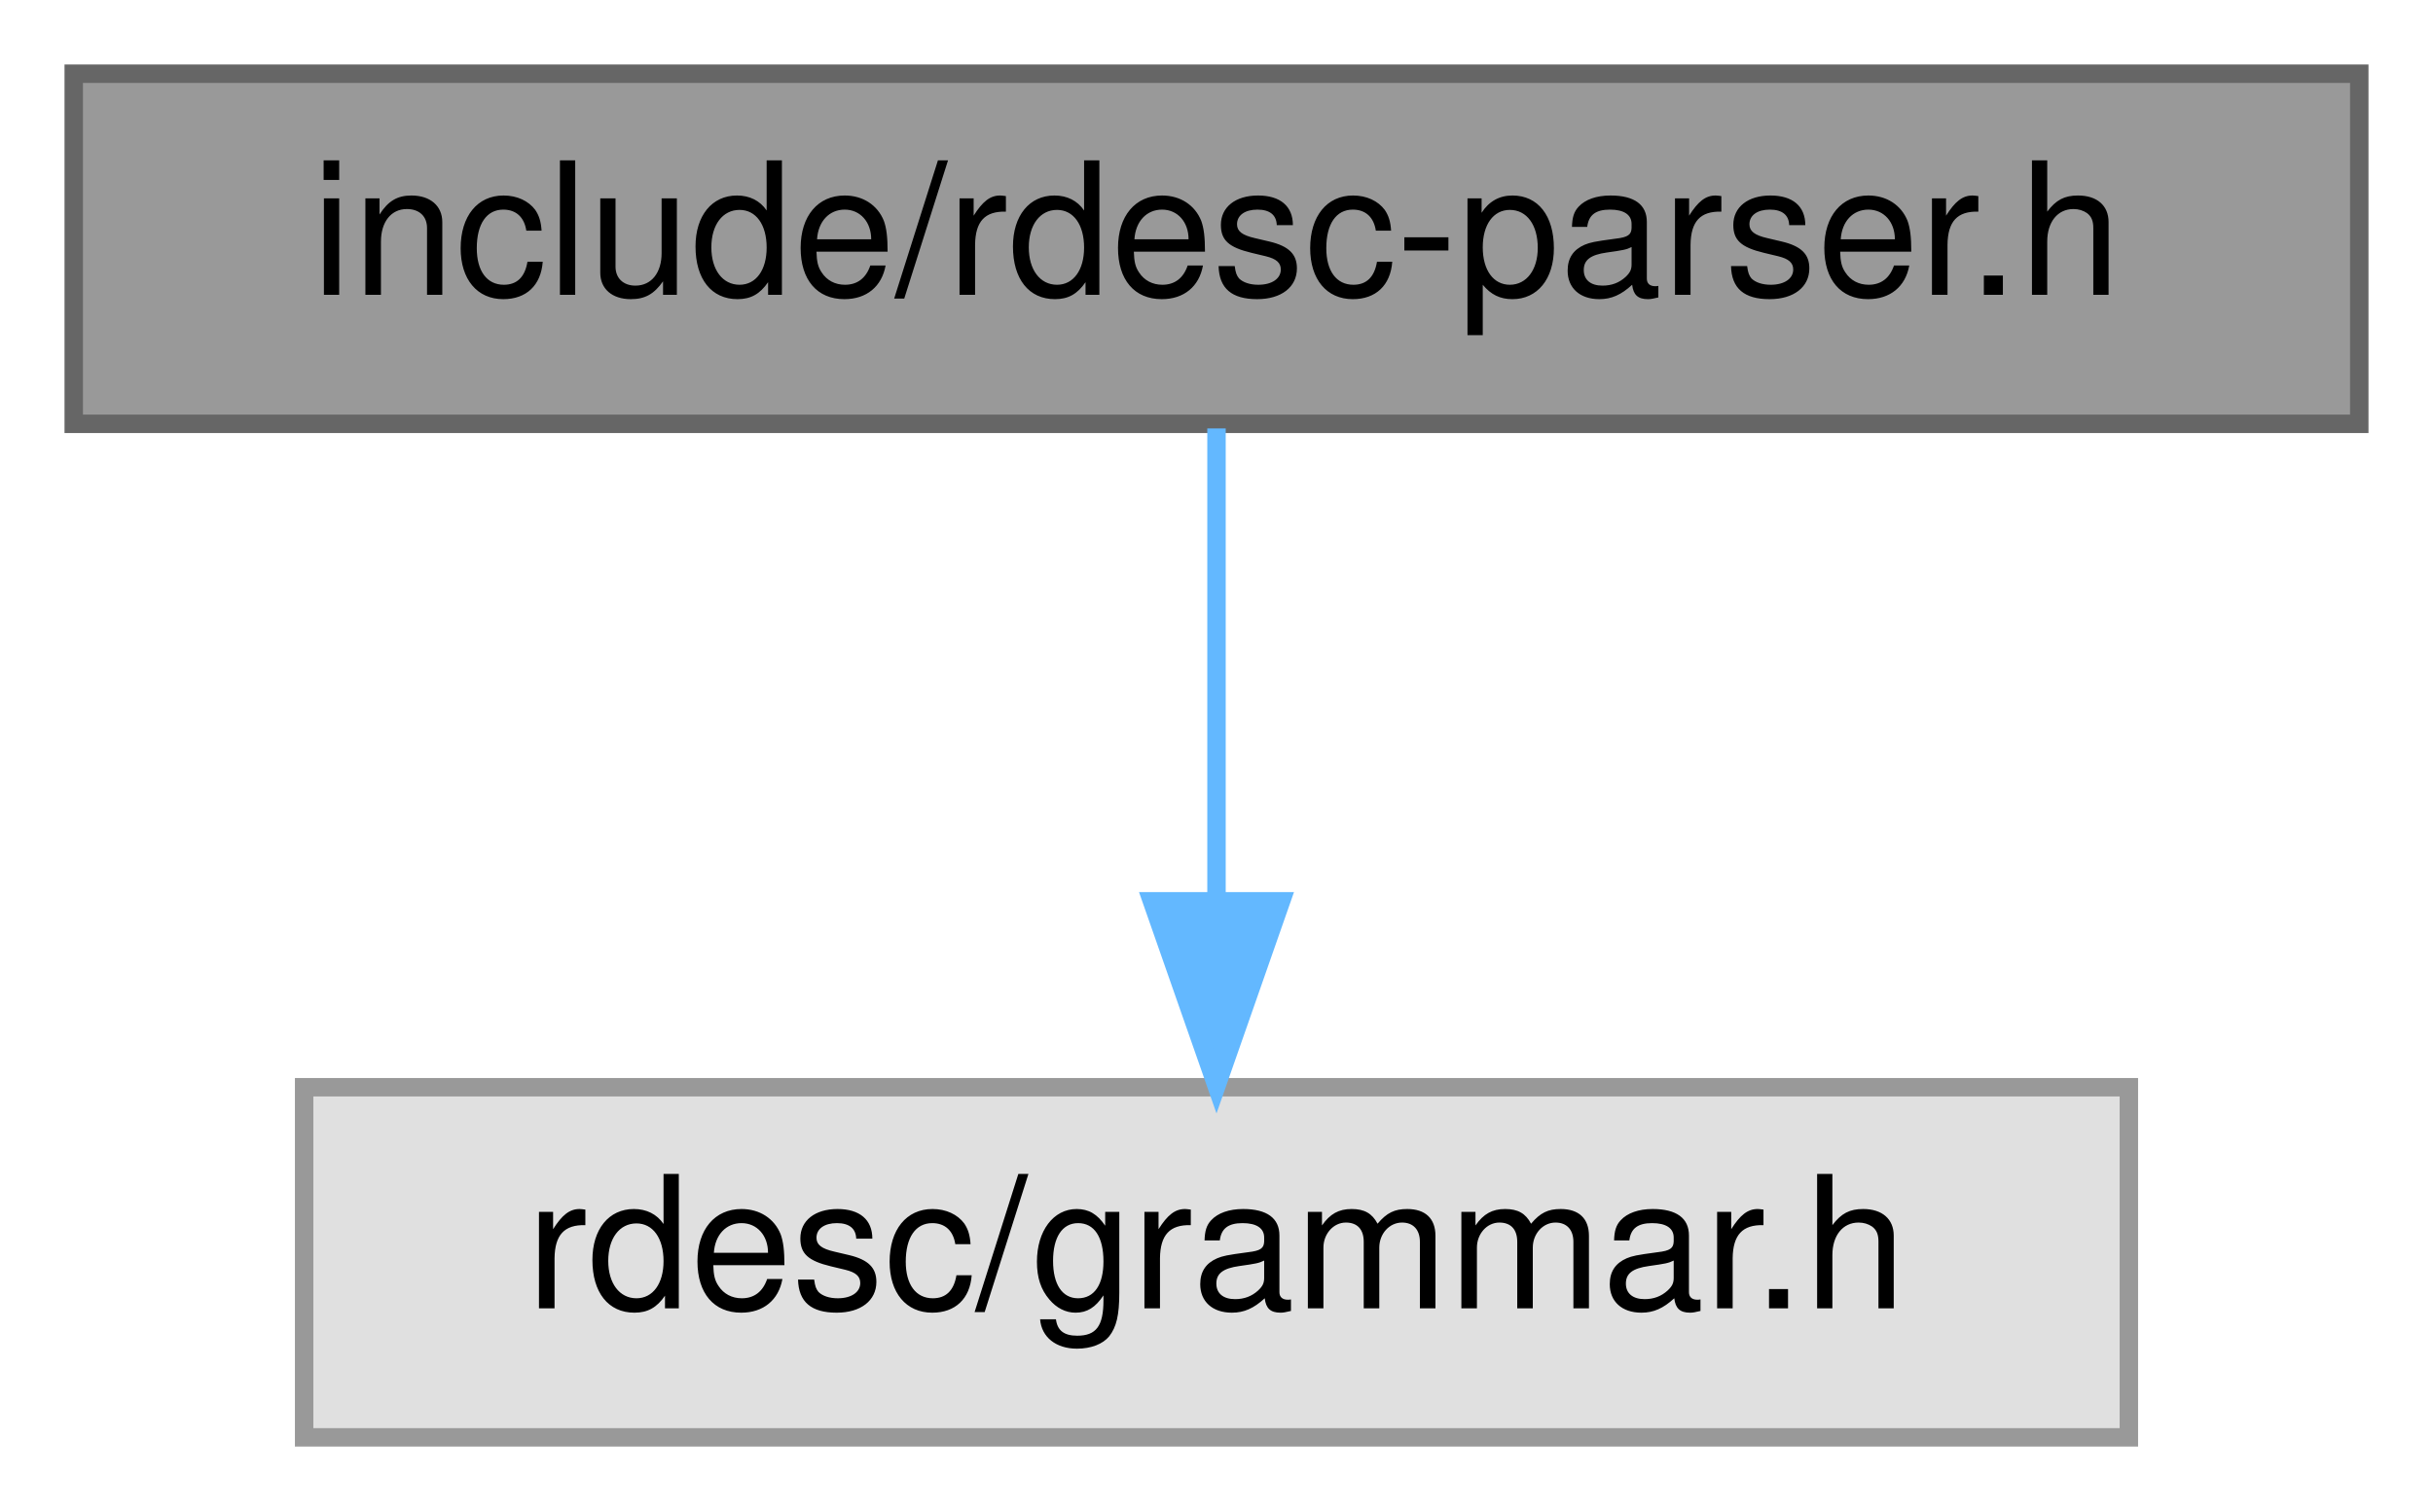
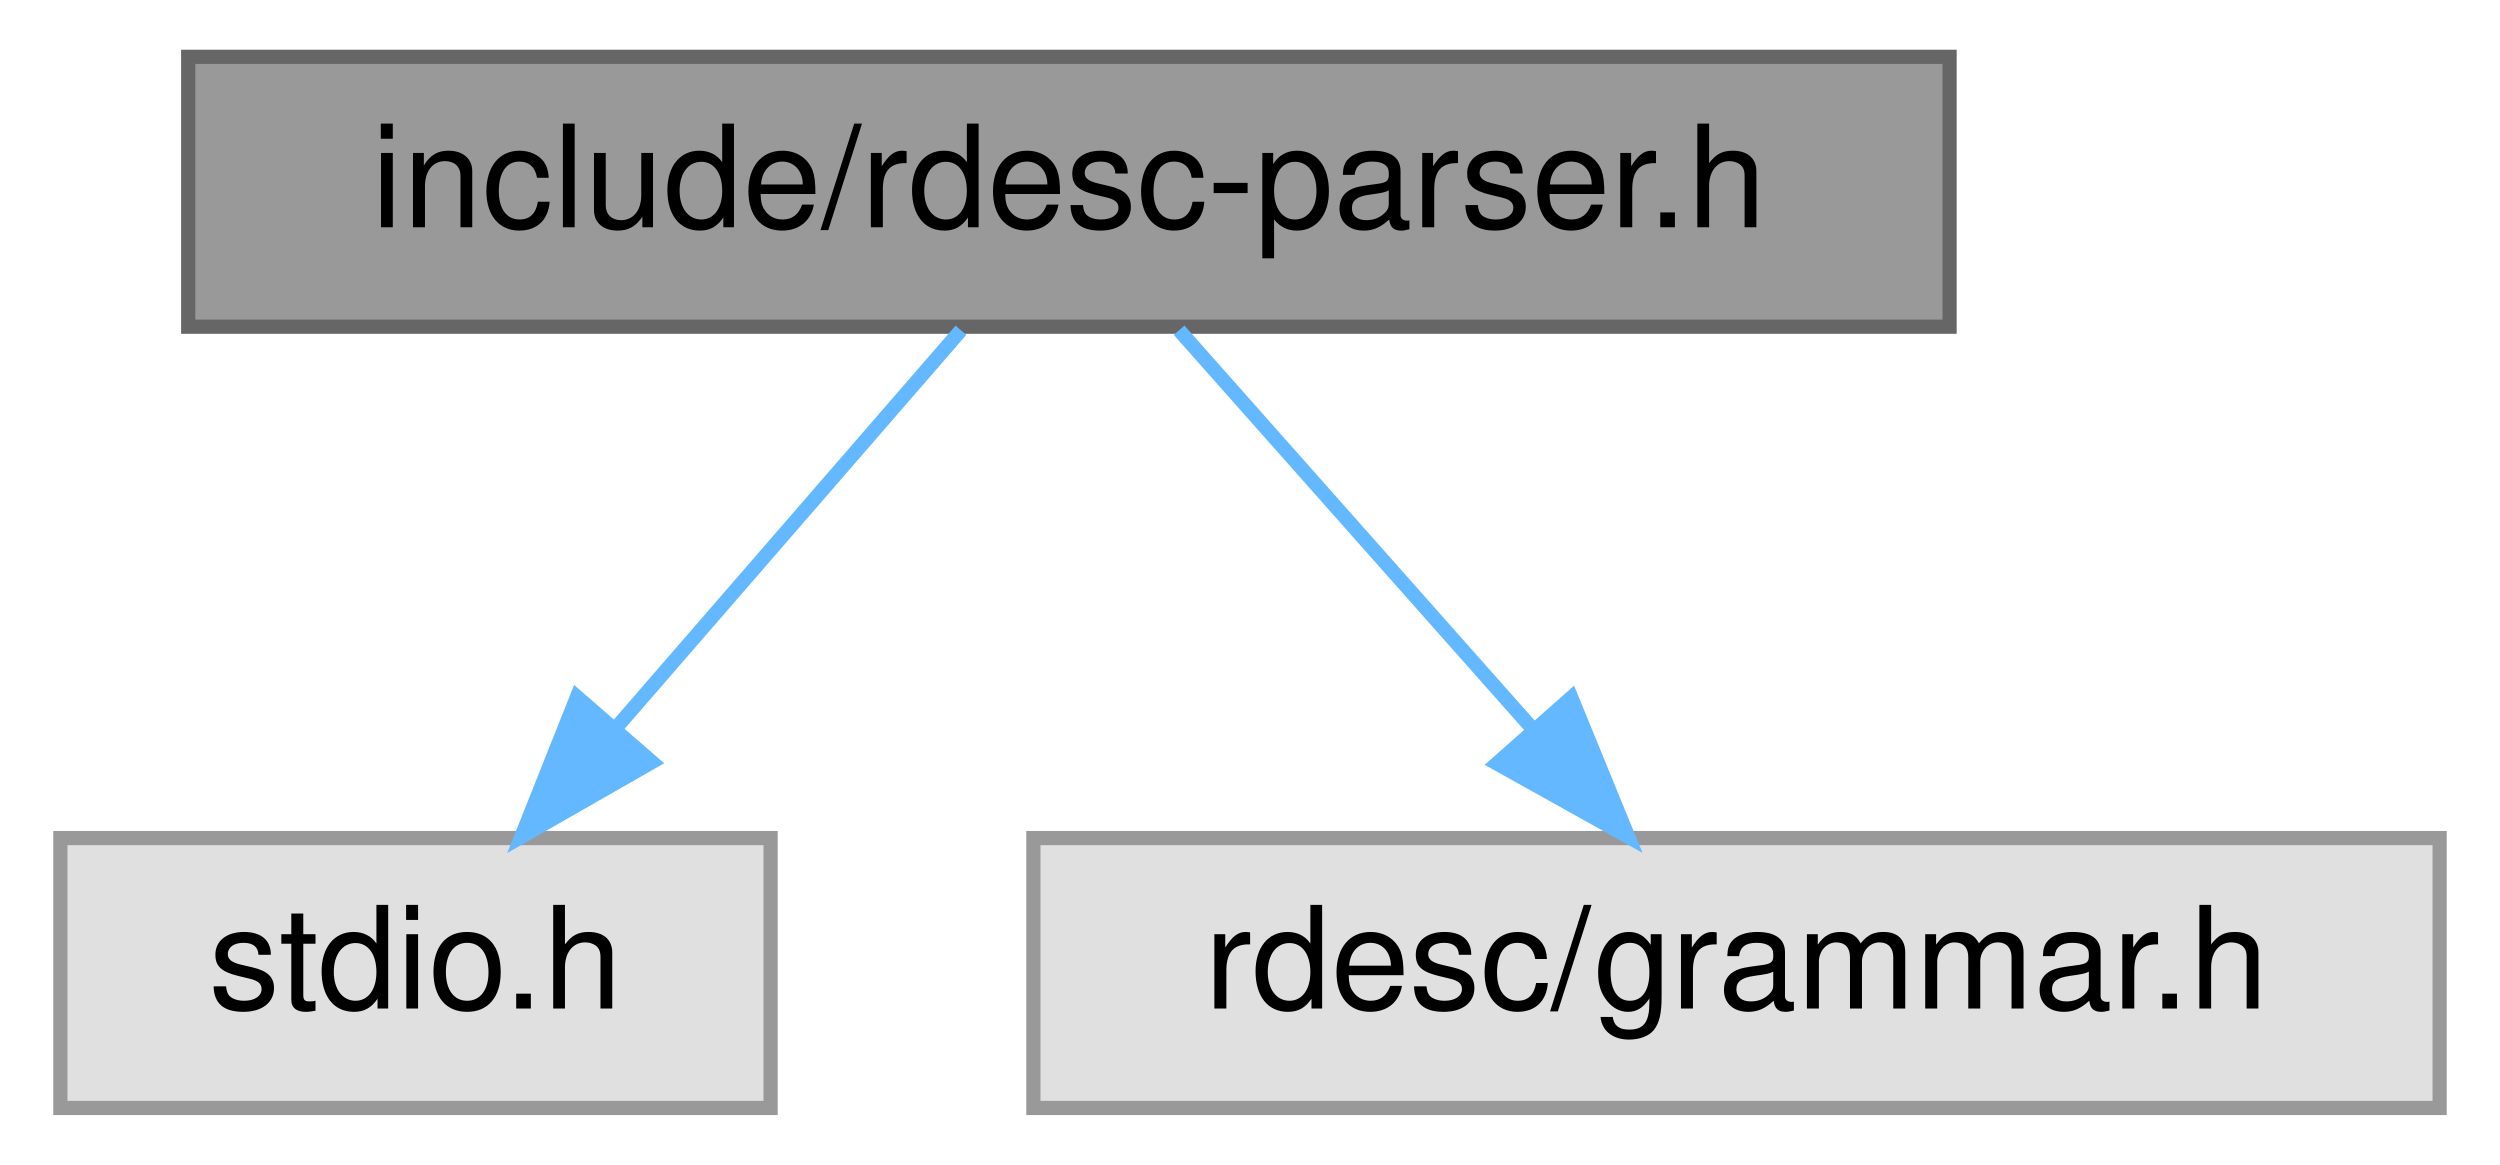
- <svg xmlns="http://www.w3.org/2000/svg" xmlns:xlink="http://www.w3.org/1999/xlink" width="132pt" height="82pt" viewBox="0.00 0.00 132.00 82.00">
+ <svg xmlns="http://www.w3.org/2000/svg" xmlns:xlink="http://www.w3.org/1999/xlink" width="176pt" height="82pt" viewBox="0.00 0.00 175.50 82.00">
  <g id="graph0" class="graph" transform="scale(1 1) rotate(0) translate(4 78)">
    <g id="Node000001" class="node">
      <g id="a_Node000001">
        <a xlink:title="librdesc">
-           <polygon fill="#999999" stroke="#666666" points="124,-74 0,-74 0,-55 124,-55 124,-74" />
-           <text text-anchor="middle" x="62" y="-62" font-family="Helvetica,sans-Serif" font-size="10.00">include/rdesc-parser.h</text>
+           <polygon fill="#999999" stroke="#666666" points="133,-74 9,-74 9,-55 133,-55 133,-74" />
+           <text text-anchor="middle" x="71" y="-62" font-family="Helvetica,sans-Serif" font-size="10.00">include/rdesc-parser.h</text>
        </a>
      </g>
    </g>
    <g id="Node000002" class="node">
      <g id="a_Node000002">
        <a xlink:title=" ">
-           <polygon fill="#e0e0e0" stroke="#999999" points="111.5,-19 12.5,-19 12.5,0 111.5,0 111.5,-19" />
-           <text text-anchor="middle" x="62" y="-7" font-family="Helvetica,sans-Serif" font-size="10.00">rdesc/grammar.h</text>
+           <polygon fill="#e0e0e0" stroke="#999999" points="50,-19 0,-19 0,0 50,0 50,-19" />
+           <text text-anchor="middle" x="25" y="-7" font-family="Helvetica,sans-Serif" font-size="10.00">stdio.h</text>
        </a>
      </g>
    </g>
    <g id="edge1_Node000001_Node000002" class="edge">
      <g id="a_edge1_Node000001_Node000002">
        <a xlink:title=" ">
-           <path fill="none" stroke="#63b8ff" d="M62,-54.75C62,-47.8 62,-37.85 62,-29.13" />
-           <polygon fill="#63b8ff" stroke="#63b8ff" points="65.5,-29.09 62,-19.09 58.5,-29.09 65.5,-29.09" />
+           <path fill="none" stroke="#63b8ff" d="M63.4,-54.75C56.84,-47.18 47.18,-36.05 39.19,-26.84" />
+           <polygon fill="#63b8ff" stroke="#63b8ff" points="41.65,-24.35 32.45,-19.09 36.37,-28.94 41.65,-24.35" />
+         </a>
+       </g>
+     </g>
+     <g id="Node000003" class="node">
+       <g id="a_Node000003">
+         <a xlink:title=" ">
+           <polygon fill="#e0e0e0" stroke="#999999" points="167.5,-19 68.5,-19 68.5,0 167.5,0 167.5,-19" />
+           <text text-anchor="middle" x="118" y="-7" font-family="Helvetica,sans-Serif" font-size="10.00">rdesc/grammar.h</text>
+         </a>
+       </g>
+     </g>
+     <g id="edge2_Node000001_Node000003" class="edge">
+       <g id="a_edge2_Node000001_Node000003">
+         <a xlink:title=" ">
+           <path fill="none" stroke="#63b8ff" d="M78.76,-54.75C85.47,-47.18 95.34,-36.05 103.51,-26.84" />
+           <polygon fill="#63b8ff" stroke="#63b8ff" points="106.37,-28.89 110.38,-19.09 101.13,-24.25 106.37,-28.89" />
        </a>
      </g>
    </g>
  </g>
</svg>
